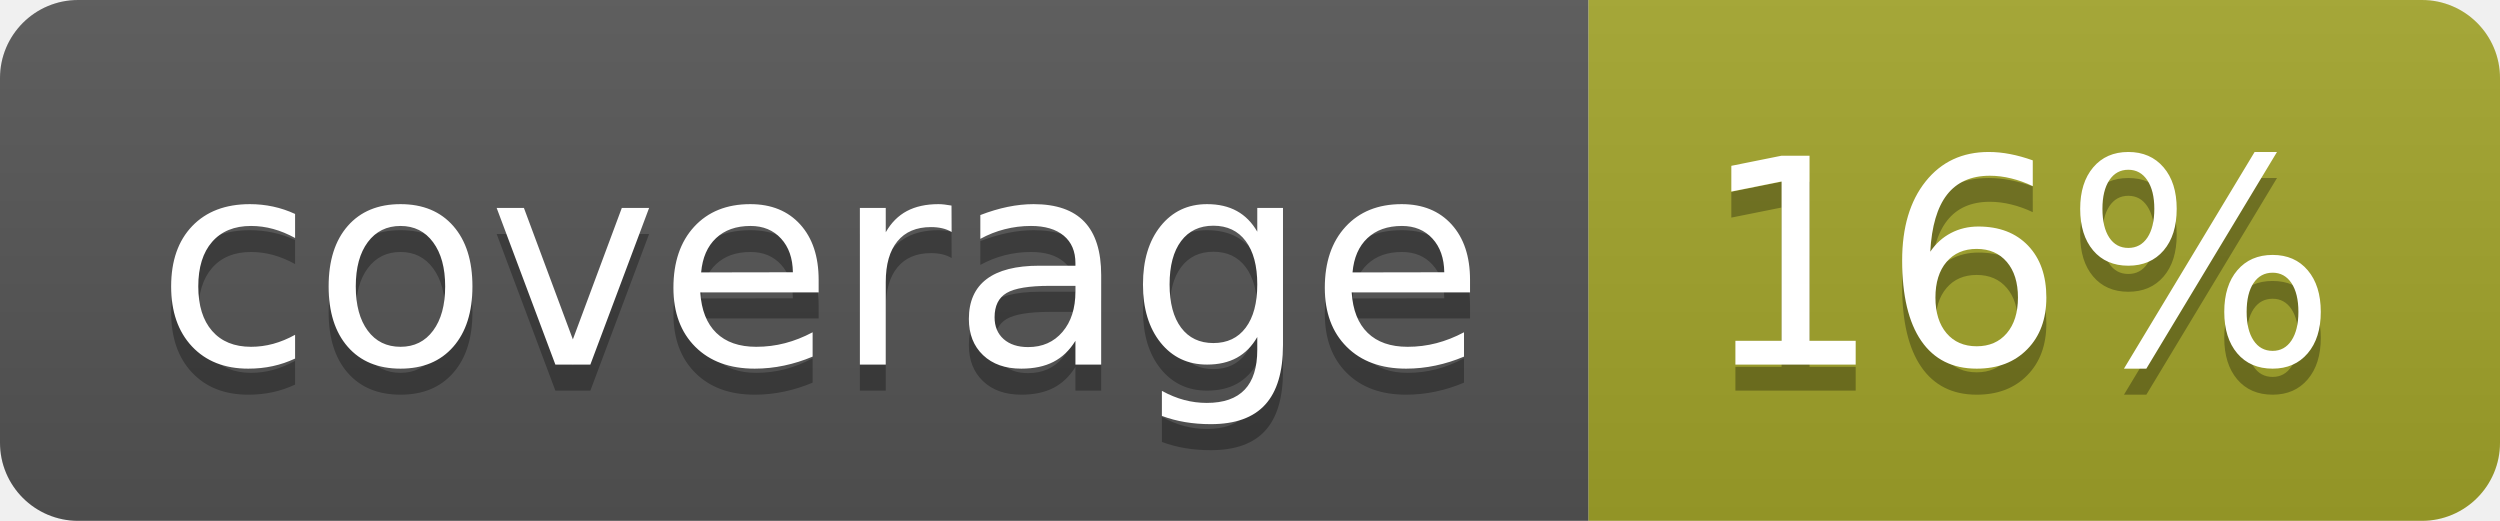
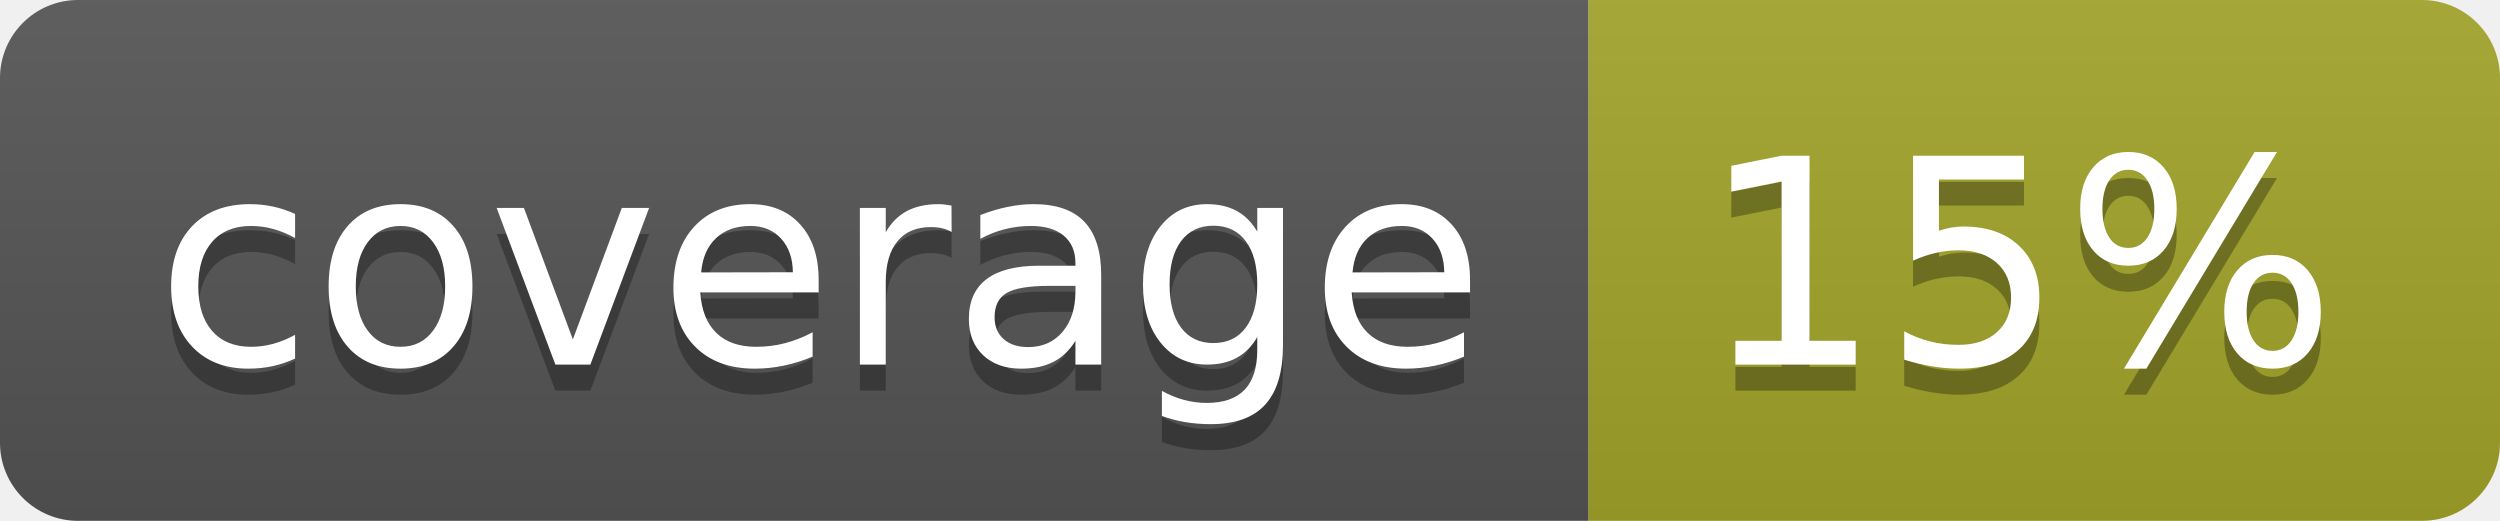
<svg xmlns="http://www.w3.org/2000/svg" width="96" height="20">
  <linearGradient id="b" x2="0" y2="100%">
    <stop offset="0" stop-color="#bbb" stop-opacity=".1" />
    <stop offset="1" stop-opacity=".1" />
  </linearGradient>
  <clipPath id="a">
    <rect width="96" height="20" rx="3" fill="#fff" />
  </clipPath>
  <g clip-path="url(#a)">
    <path fill="#555" d="M0 0h61v20H0z" />
    <path fill="#A3A52A" d="M61 0h35v20H61z" />
    <path fill="url(#b)" d="M0 0h96v20H0z" />
  </g>
  <g fill="#fff" text-anchor="middle" font-family="DejaVu Sans,Verdana,Geneva,sans-serif" font-size="110">
    <text x="315" y="150" fill="#010101" fill-opacity=".3" transform="scale(.1)" textLength="510">coverage</text>
    <text x="315" y="140" transform="scale(.1)" textLength="510">coverage</text>
-     <text x="775" y="150" fill="#010101" fill-opacity=".3" transform="scale(.1)" textLength="250">16%</text>
-     <text x="775" y="140" transform="scale(.1)" textLength="250">16%</text>
+     <text x="775" y="150" fill="#010101" fill-opacity=".3" transform="scale(.1)" textLength="250">15%</text>
+     <text x="775" y="140" transform="scale(.1)" textLength="250">15%</text>
  </g>
</svg>
